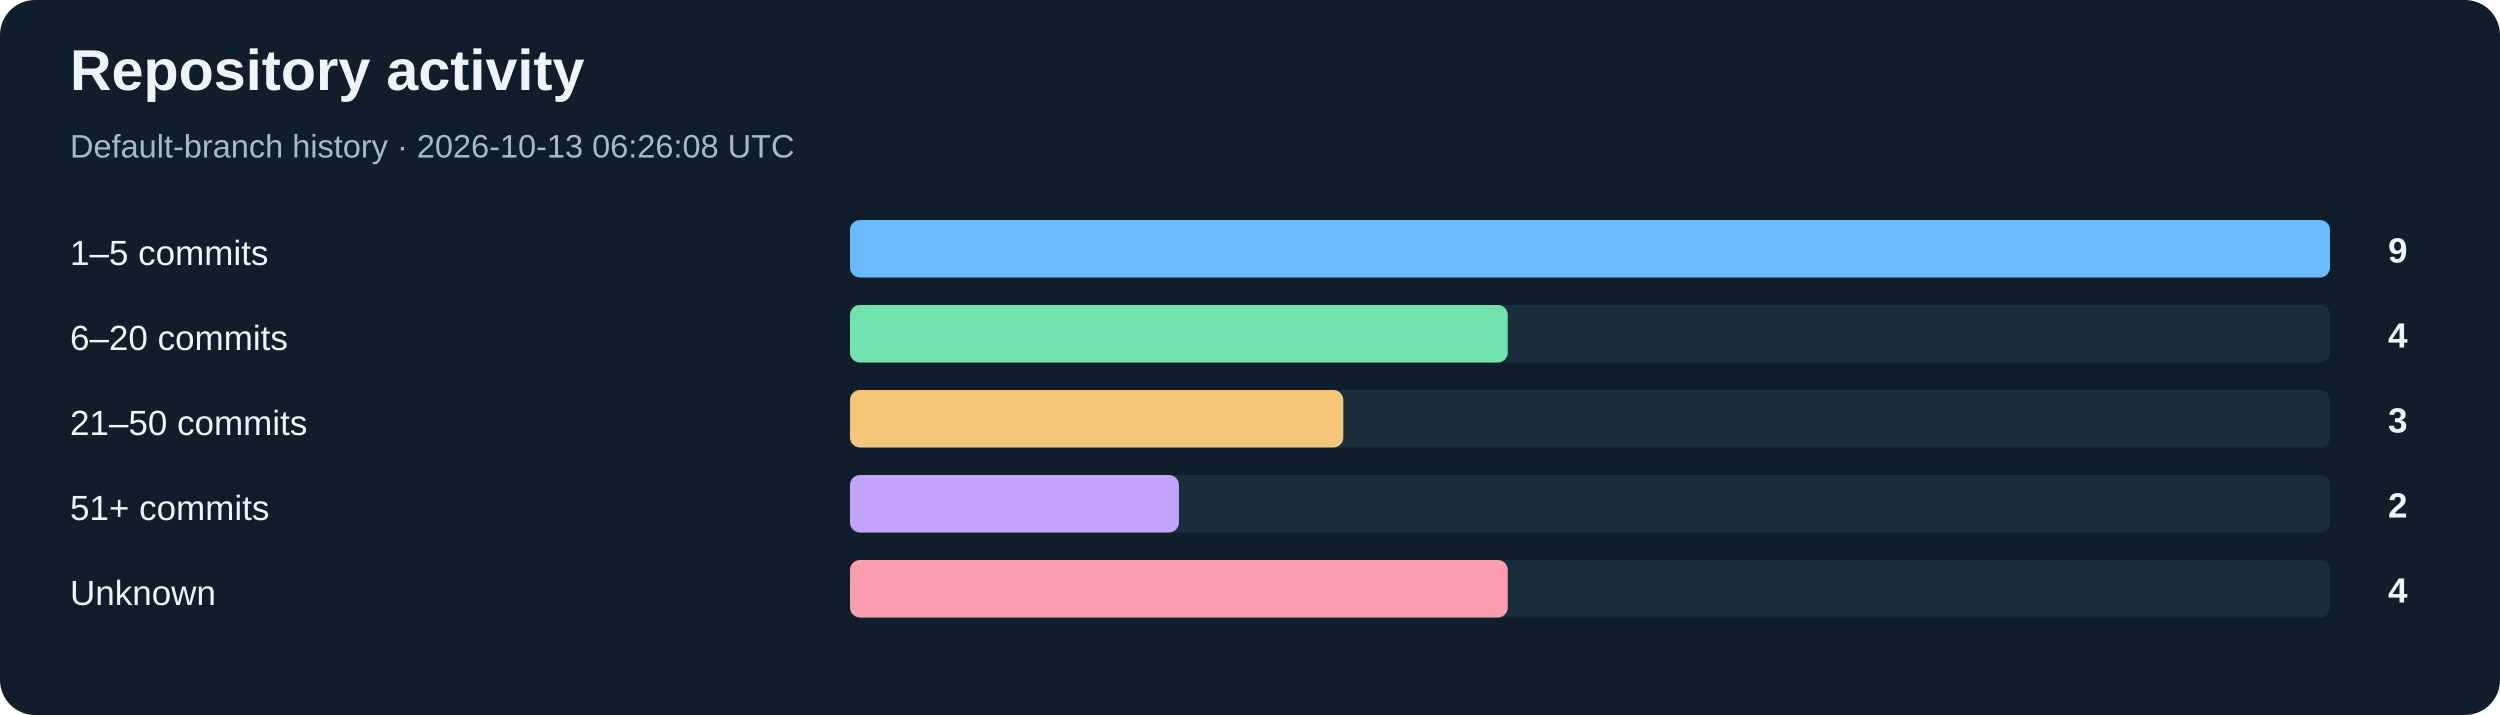
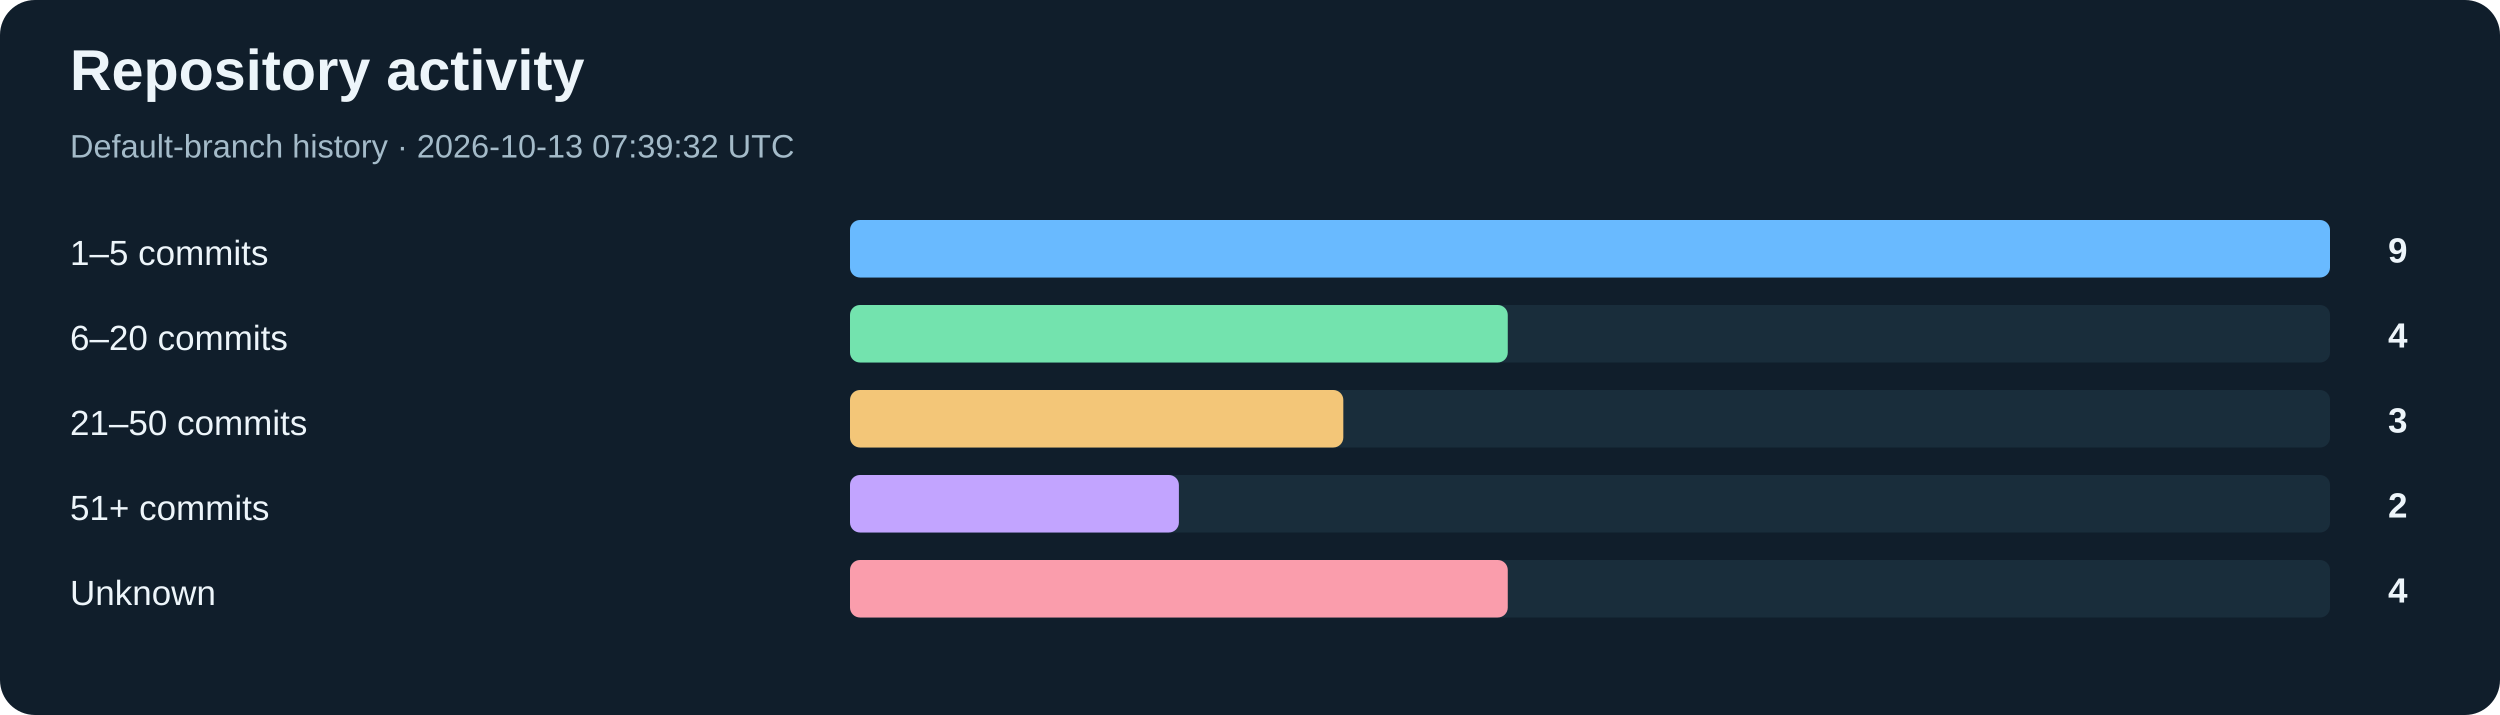
<svg xmlns="http://www.w3.org/2000/svg" width="1000" height="286" viewBox="0 0 1000 286" role="img" aria-labelledby="title desc">
  <rect width="1000" height="286" rx="14" fill="#101e2b" />
  <g font-family="Arial, Helvetica, sans-serif">
    <text x="28" y="36" font-size="23" fill="#edf5fa" font-weight="700">Repository activity</text>
-     <text x="28" y="63" font-size="13" fill="#a4bbc9">Default-branch history · 2026-10-13 06:26:08 UTC</text>
+     <text x="28" y="63" font-size="13" fill="#a4bbc9">Default-branch history · 2026-10-13 07:39:32 UTC</text>
    <text x="28" y="106" font-size="14" fill="#edf5fa">1–5 commits</text>
    <rect x="340" y="88" width="592" height="23" rx="4" fill="#192d3b" />
    <rect x="340" y="88" width="592.00" height="23" rx="4" fill="#69baff" />
    <text x="963" y="105" font-size="14" fill="#edf5fa" text-anchor="end" font-weight="700">9</text>
    <text x="28" y="140" font-size="14" fill="#edf5fa">6–20 commits</text>
    <rect x="340" y="122" width="592" height="23" rx="4" fill="#192d3b" />
    <rect x="340" y="122" width="263.11" height="23" rx="4" fill="#73e3ae" />
    <text x="963" y="139" font-size="14" fill="#edf5fa" text-anchor="end" font-weight="700">4</text>
    <text x="28" y="174" font-size="14" fill="#edf5fa">21–50 commits</text>
    <rect x="340" y="156" width="592" height="23" rx="4" fill="#192d3b" />
    <rect x="340" y="156" width="197.33" height="23" rx="4" fill="#f3c678" />
    <text x="963" y="173" font-size="14" fill="#edf5fa" text-anchor="end" font-weight="700">3</text>
    <text x="28" y="208" font-size="14" fill="#edf5fa">51+ commits</text>
    <rect x="340" y="190" width="592" height="23" rx="4" fill="#192d3b" />
    <rect x="340" y="190" width="131.56" height="23" rx="4" fill="#c2a4ff" />
    <text x="963" y="207" font-size="14" fill="#edf5fa" text-anchor="end" font-weight="700">2</text>
    <text x="28" y="242" font-size="14" fill="#edf5fa">Unknown</text>
    <rect x="340" y="224" width="592" height="23" rx="4" fill="#192d3b" />
    <rect x="340" y="224" width="263.11" height="23" rx="4" fill="#fa9dac" />
    <text x="963" y="241" font-size="14" fill="#edf5fa" text-anchor="end" font-weight="700">4</text>
  </g>
</svg>
